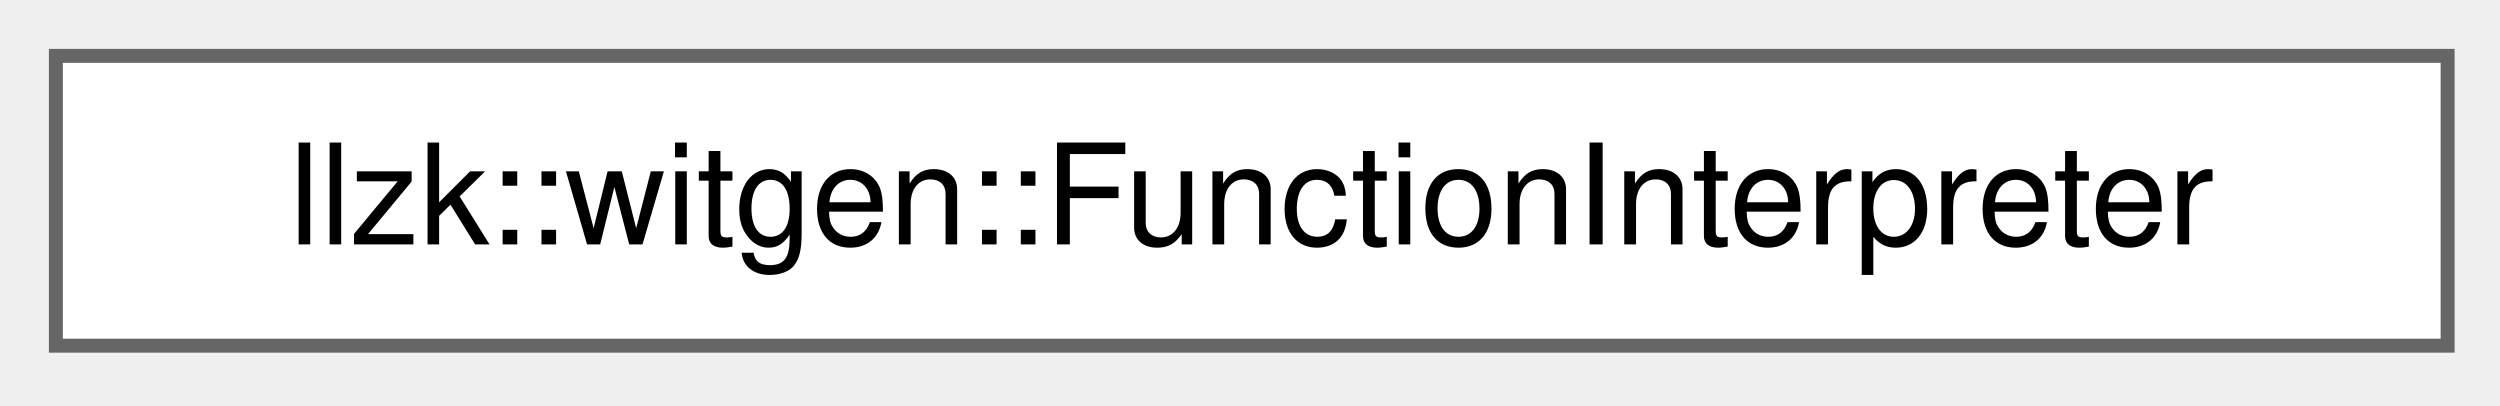
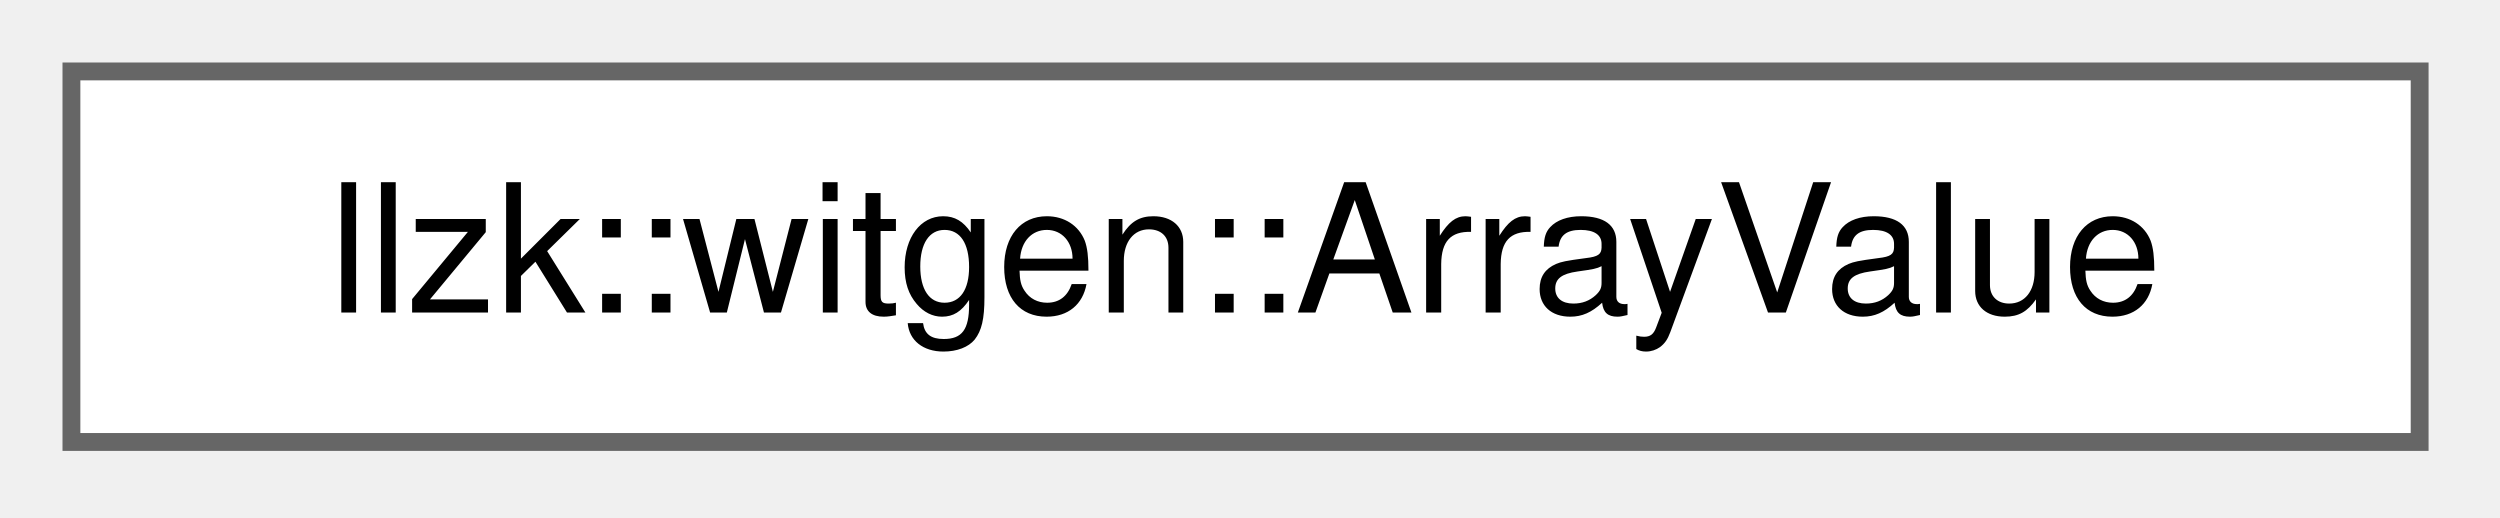
- <svg xmlns="http://www.w3.org/2000/svg" xmlns:xlink="http://www.w3.org/1999/xlink" width="179pt" height="29pt" viewBox="0.00 0.00 179.00 29.00">
+ <svg xmlns="http://www.w3.org/2000/svg" xmlns:xlink="http://www.w3.org/1999/xlink" width="140pt" height="29pt" viewBox="0.00 0.00 140.00 29.00">
  <g id="graph0" class="graph" transform="scale(1 1) rotate(0) translate(4 24.75)">
    <g id="Node000000" class="node">
      <g id="a_Node000000">
-         <a xlink:href="classllzk_1_1witgen_1_1FunctionInterpreter.html" target="_top" xlink:title="Execute one flattened LLZK function body over runtime values.">
-           <polygon fill="white" stroke="#666666" points="171.25,-20.75 0,-20.75 0,0 171.25,0 171.25,-20.75" />
-           <text xml:space="preserve" text-anchor="middle" x="85.62" y="-7.25" font-family="Helvetica,sans-Serif" font-size="10.00">llzk::witgen::FunctionInterpreter</text>
+         <a xlink:href="structllzk_1_1witgen_1_1ArrayValue.html" target="_top" xlink:title="Materialized array value with flattened element storage.">
+           <polygon fill="white" stroke="#666666" points="131.5,-20.75 0,-20.75 0,0 131.5,0 131.5,-20.75" />
+           <text xml:space="preserve" text-anchor="middle" x="65.75" y="-7.25" font-family="Helvetica,sans-Serif" font-size="10.00">llzk::witgen::ArrayValue</text>
        </a>
      </g>
    </g>
  </g>
</svg>
